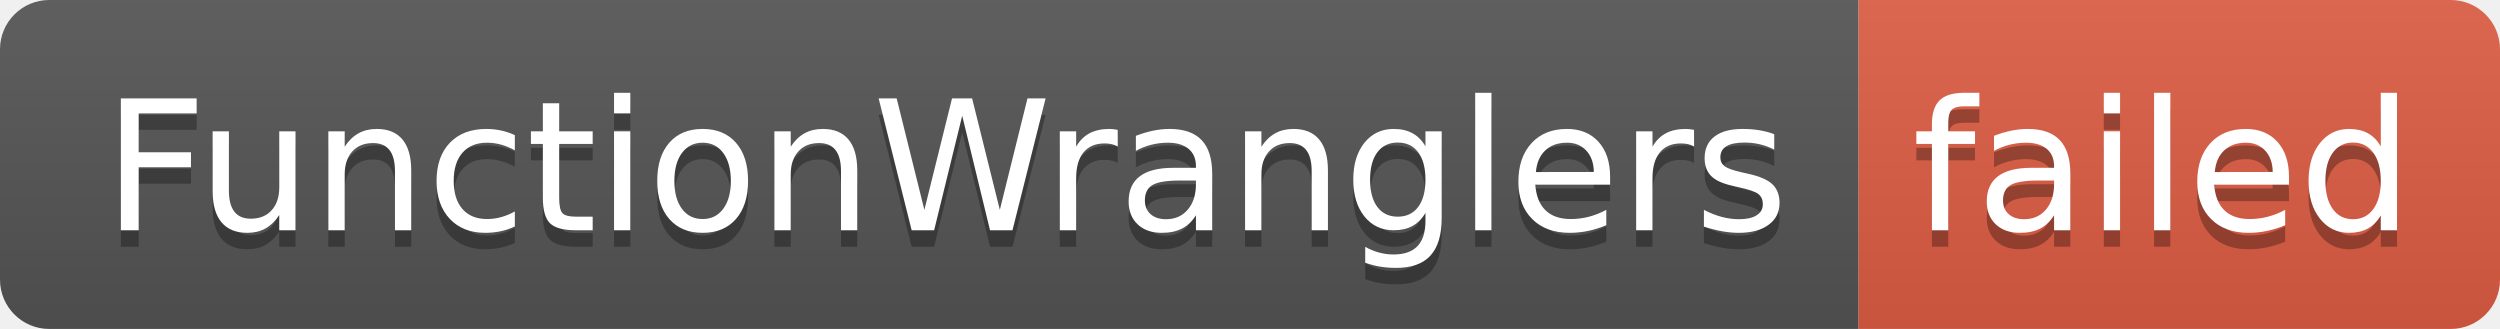
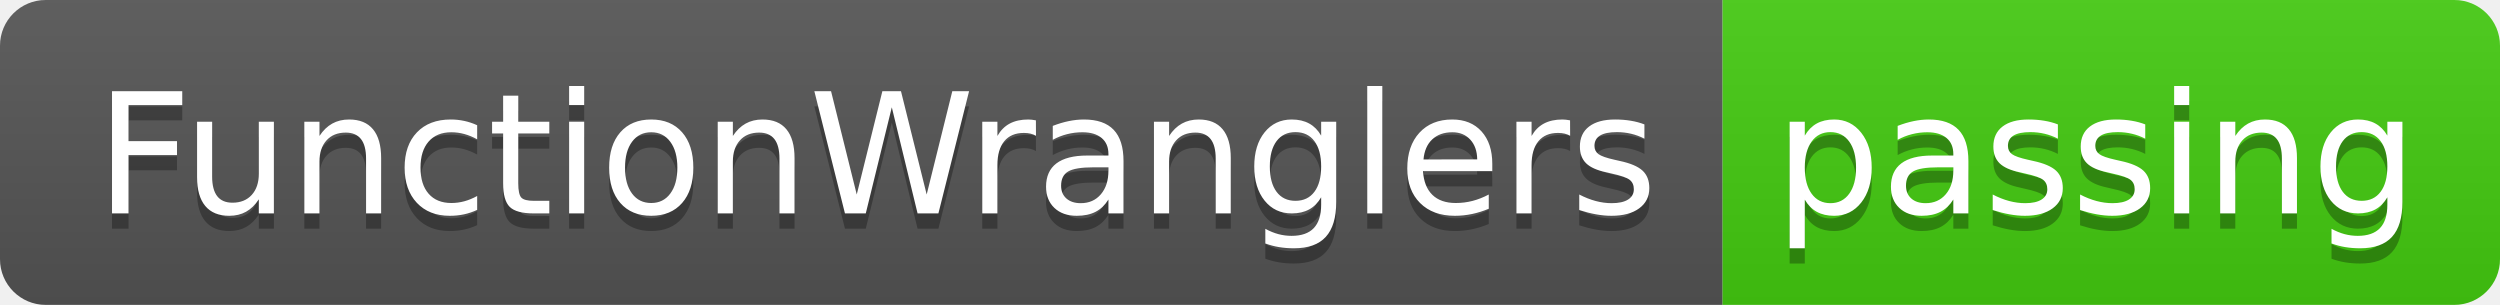
- <svg xmlns="http://www.w3.org/2000/svg" width="152" height="20" role="img" aria-label="FunctionWranglers: failed">
+ <svg xmlns="http://www.w3.org/2000/svg" width="164" height="20" role="img" aria-label="FunctionWranglers: passing">
  <linearGradient id="s" x2="0" y2="100%">
    <stop offset="0" stop-color="#bbb" stop-opacity=".1" />
    <stop offset="1" stop-opacity=".1" />
  </linearGradient>
  <clipPath id="r">
-     <rect width="152" height="20" rx="3" fill="#fff" />
+     <rect width="164" height="20" rx="3" fill="#fff" />
  </clipPath>
  <g clip-path="url(#r)">
    <rect width="113" height="20" fill="#555" />
-     <rect x="113" width="39" height="20" fill="#e05d44" />
-     <rect width="152" height="20" fill="url(#s)" />
+     <rect x="113" width="51" height="20" fill="#4c1" />
+     <rect width="164" height="20" fill="url(#s)" />
  </g>
  <g fill="#fff" text-anchor="middle" font-family="Verdana,Geneva,DejaVu Sans,sans-serif" text-rendering="geometricPrecision" font-size="110">
    <text aria-hidden="true" x="575" y="150" fill="#010101" fill-opacity=".3" transform="scale(.1)" textLength="1030">FunctionWranglers</text>
    <text x="575" y="140" transform="scale(.1)" fill="#fff" textLength="1030">FunctionWranglers</text>
-     <text aria-hidden="true" x="1315" y="150" fill="#010101" fill-opacity=".3" transform="scale(.1)" textLength="290">failed</text>
-     <text x="1315" y="140" transform="scale(.1)" fill="#fff" textLength="290">failed</text>
+     <text aria-hidden="true" x="1375" y="150" fill="#010101" fill-opacity=".3" transform="scale(.1)" textLength="410">passing</text>
+     <text x="1375" y="140" transform="scale(.1)" fill="#fff" textLength="410">passing</text>
  </g>
</svg>
